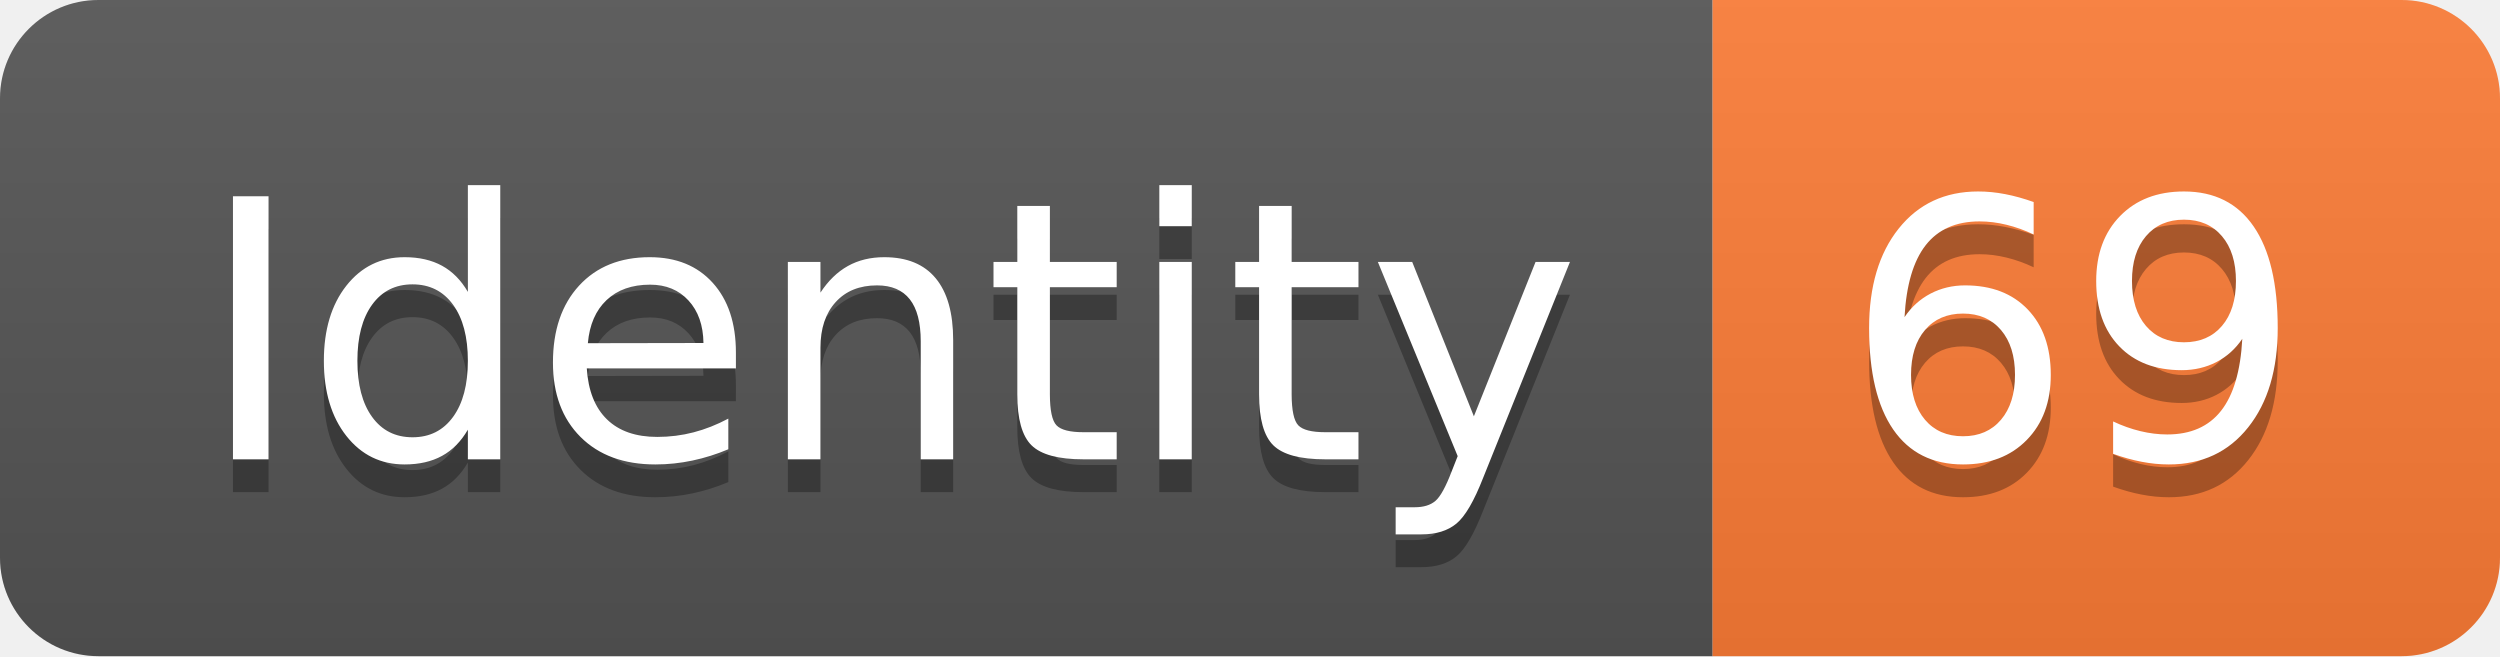
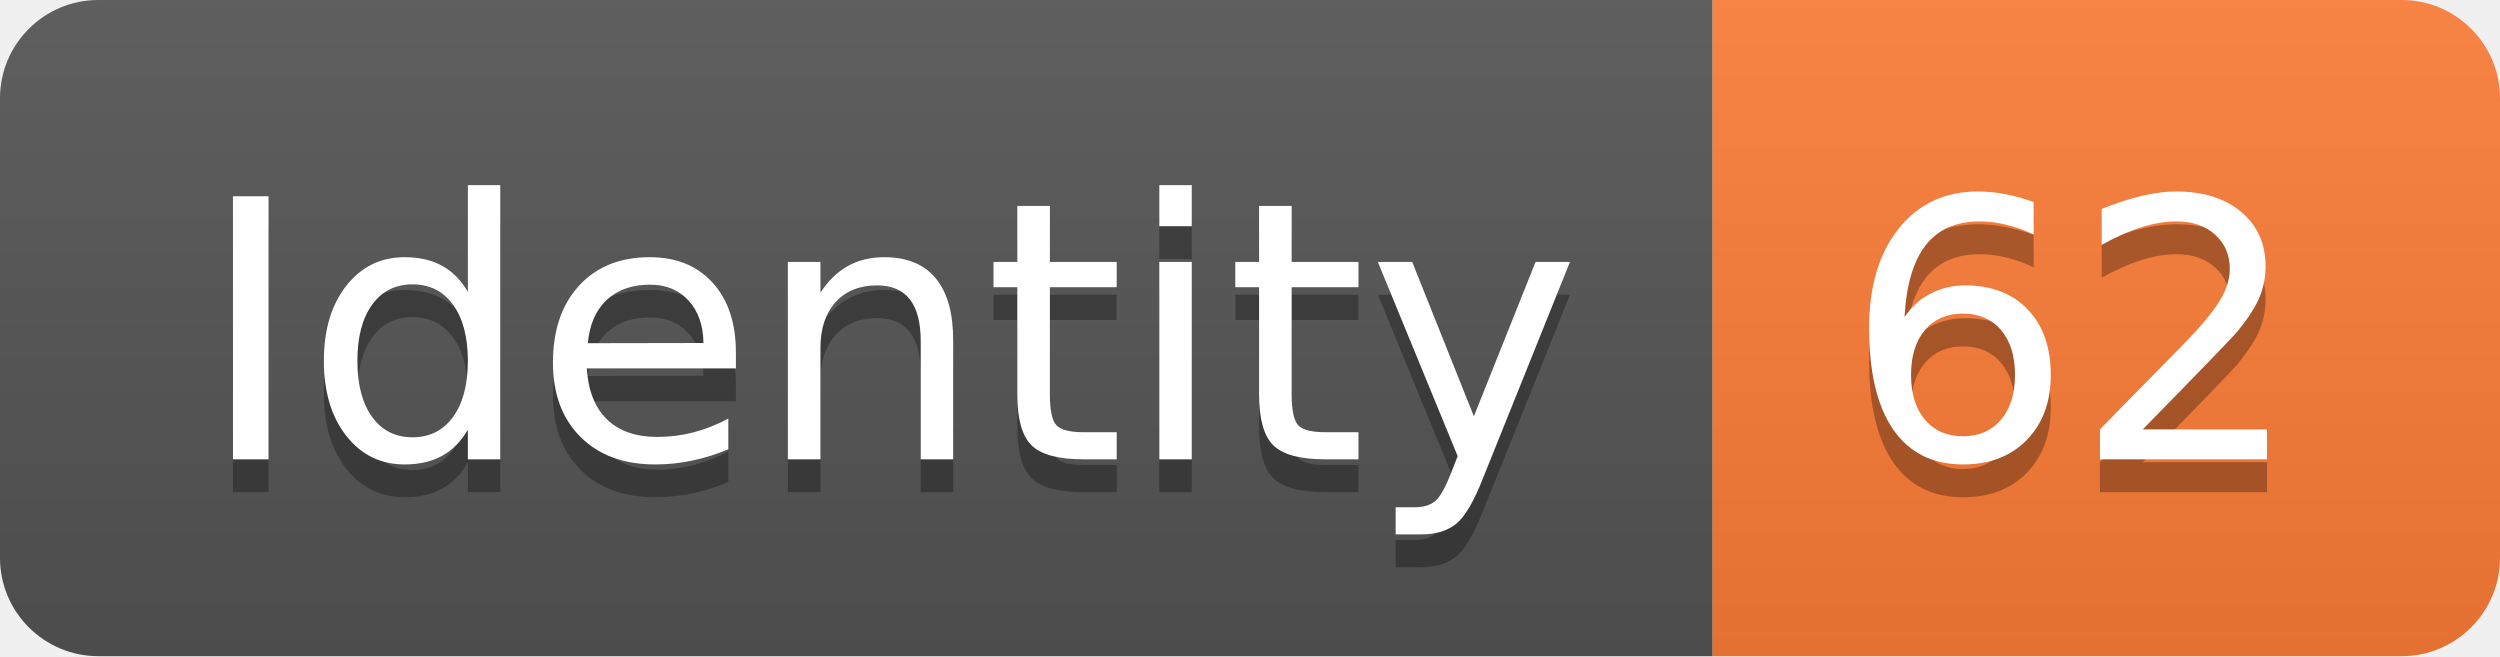
<svg xmlns="http://www.w3.org/2000/svg" width="76.2" height="20">
  <linearGradient id="smooth" x2="0" y2="100%">
    <stop offset="0" stop-color="#bbb" stop-opacity=".1" />
    <stop offset="1" stop-opacity=".1" />
  </linearGradient>
  <clipPath id="round">
    <rect width="76.2" height="20" rx="3" fill="#fff" />
  </clipPath>
  <g clip-path="url(#round)">
    <rect width="52.2" height="20" fill="#555" />
    <rect x="52.2" width="24.0" height="20" fill="#fe7d37" />
    <rect width="76.2" height="20" fill="url(#smooth)" />
  </g>
  <g fill="#fff" text-anchor="middle" font-family="DejaVu Sans,Verdana,Geneva,sans-serif" font-size="110">
    <text x="271.0" y="150" fill="#010101" fill-opacity=".3" transform="scale(0.1)" textLength="422.0" lengthAdjust="spacing">Identity</text>
    <text x="271.0" y="140" transform="scale(0.1)" textLength="422.0" lengthAdjust="spacing">Identity</text>
-     <text x="632.0" y="150" fill="#010101" fill-opacity=".3" transform="scale(0.1)" textLength="140.0" lengthAdjust="spacing">69</text>
-     <text x="632.0" y="140" transform="scale(0.1)" textLength="140.0" lengthAdjust="spacing">69</text>
+     <text x="632.0" y="150" fill="#010101" fill-opacity=".3" transform="scale(0.1)" textLength="140.0" lengthAdjust="spacing">62</text>
+     <text x="632.0" y="140" transform="scale(0.1)" textLength="140.0" lengthAdjust="spacing">62</text>
  </g>
</svg>
